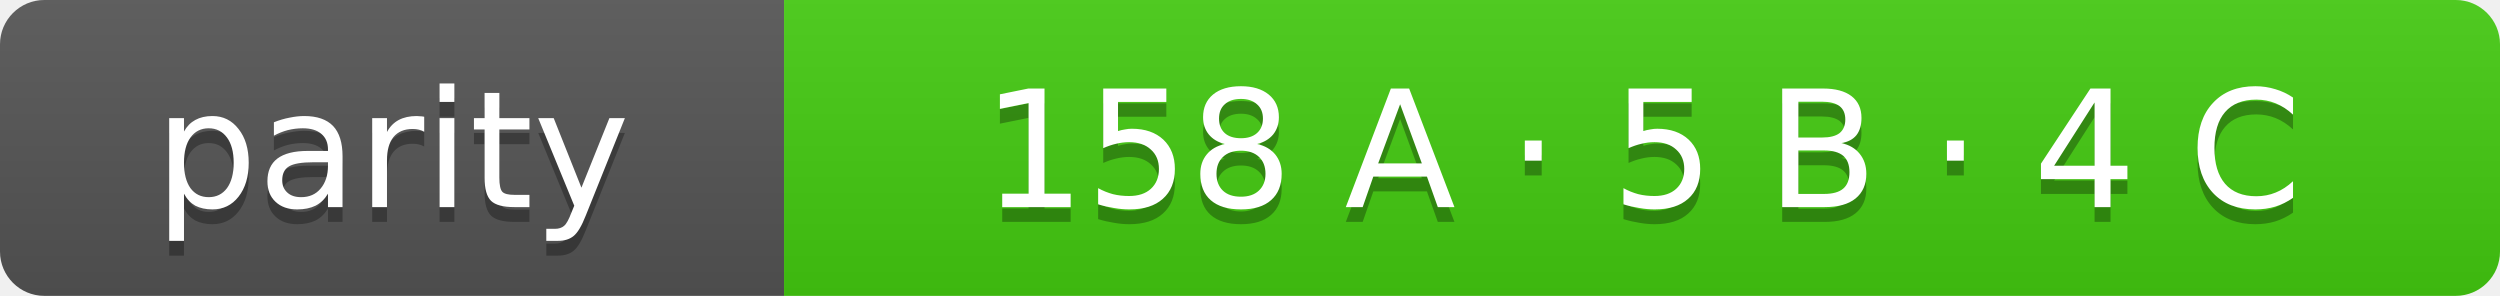
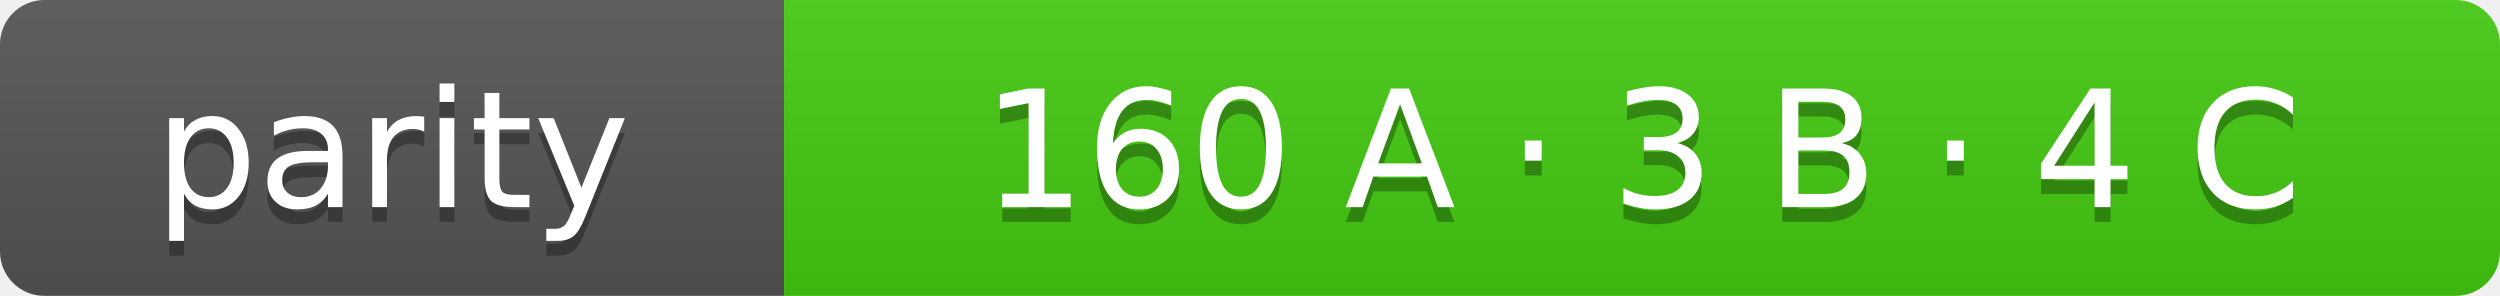
- <svg xmlns="http://www.w3.org/2000/svg" width="169" height="20" role="img" aria-label="parity: 158 A · 5 B · 4 C">
+ <svg xmlns="http://www.w3.org/2000/svg" width="169" height="20" role="img" aria-label="parity: 160 A · 3 B · 4 C">
  <linearGradient id="s" x2="0" y2="100%">
    <stop offset="0" stop-color="#bbb" stop-opacity=".1" />
    <stop offset="1" stop-opacity=".1" />
  </linearGradient>
  <clipPath id="r">
    <rect width="169" height="20" rx="3" fill="#fff" />
  </clipPath>
  <g clip-path="url(#r)">
    <rect width="53" height="20" fill="#555" />
    <rect x="53" width="116" height="20" fill="#4c1" />
    <rect width="169" height="20" fill="url(#s)" />
  </g>
  <g fill="#fff" text-anchor="middle" font-family="Verdana,Geneva,DejaVu Sans,sans-serif" font-size="11">
    <text x="26.5" y="15" fill="#010101" fill-opacity=".3">parity</text>
    <text x="26.5" y="14">parity</text>
-     <text x="111.0" y="15" fill="#010101" fill-opacity=".3">158 A · 5 B · 4 C</text>
-     <text x="111.0" y="14">158 A · 5 B · 4 C</text>
+     <text x="111.0" y="15" fill="#010101" fill-opacity=".3">160 A · 3 B · 4 C</text>
+     <text x="111.0" y="14">160 A · 3 B · 4 C</text>
  </g>
</svg>
